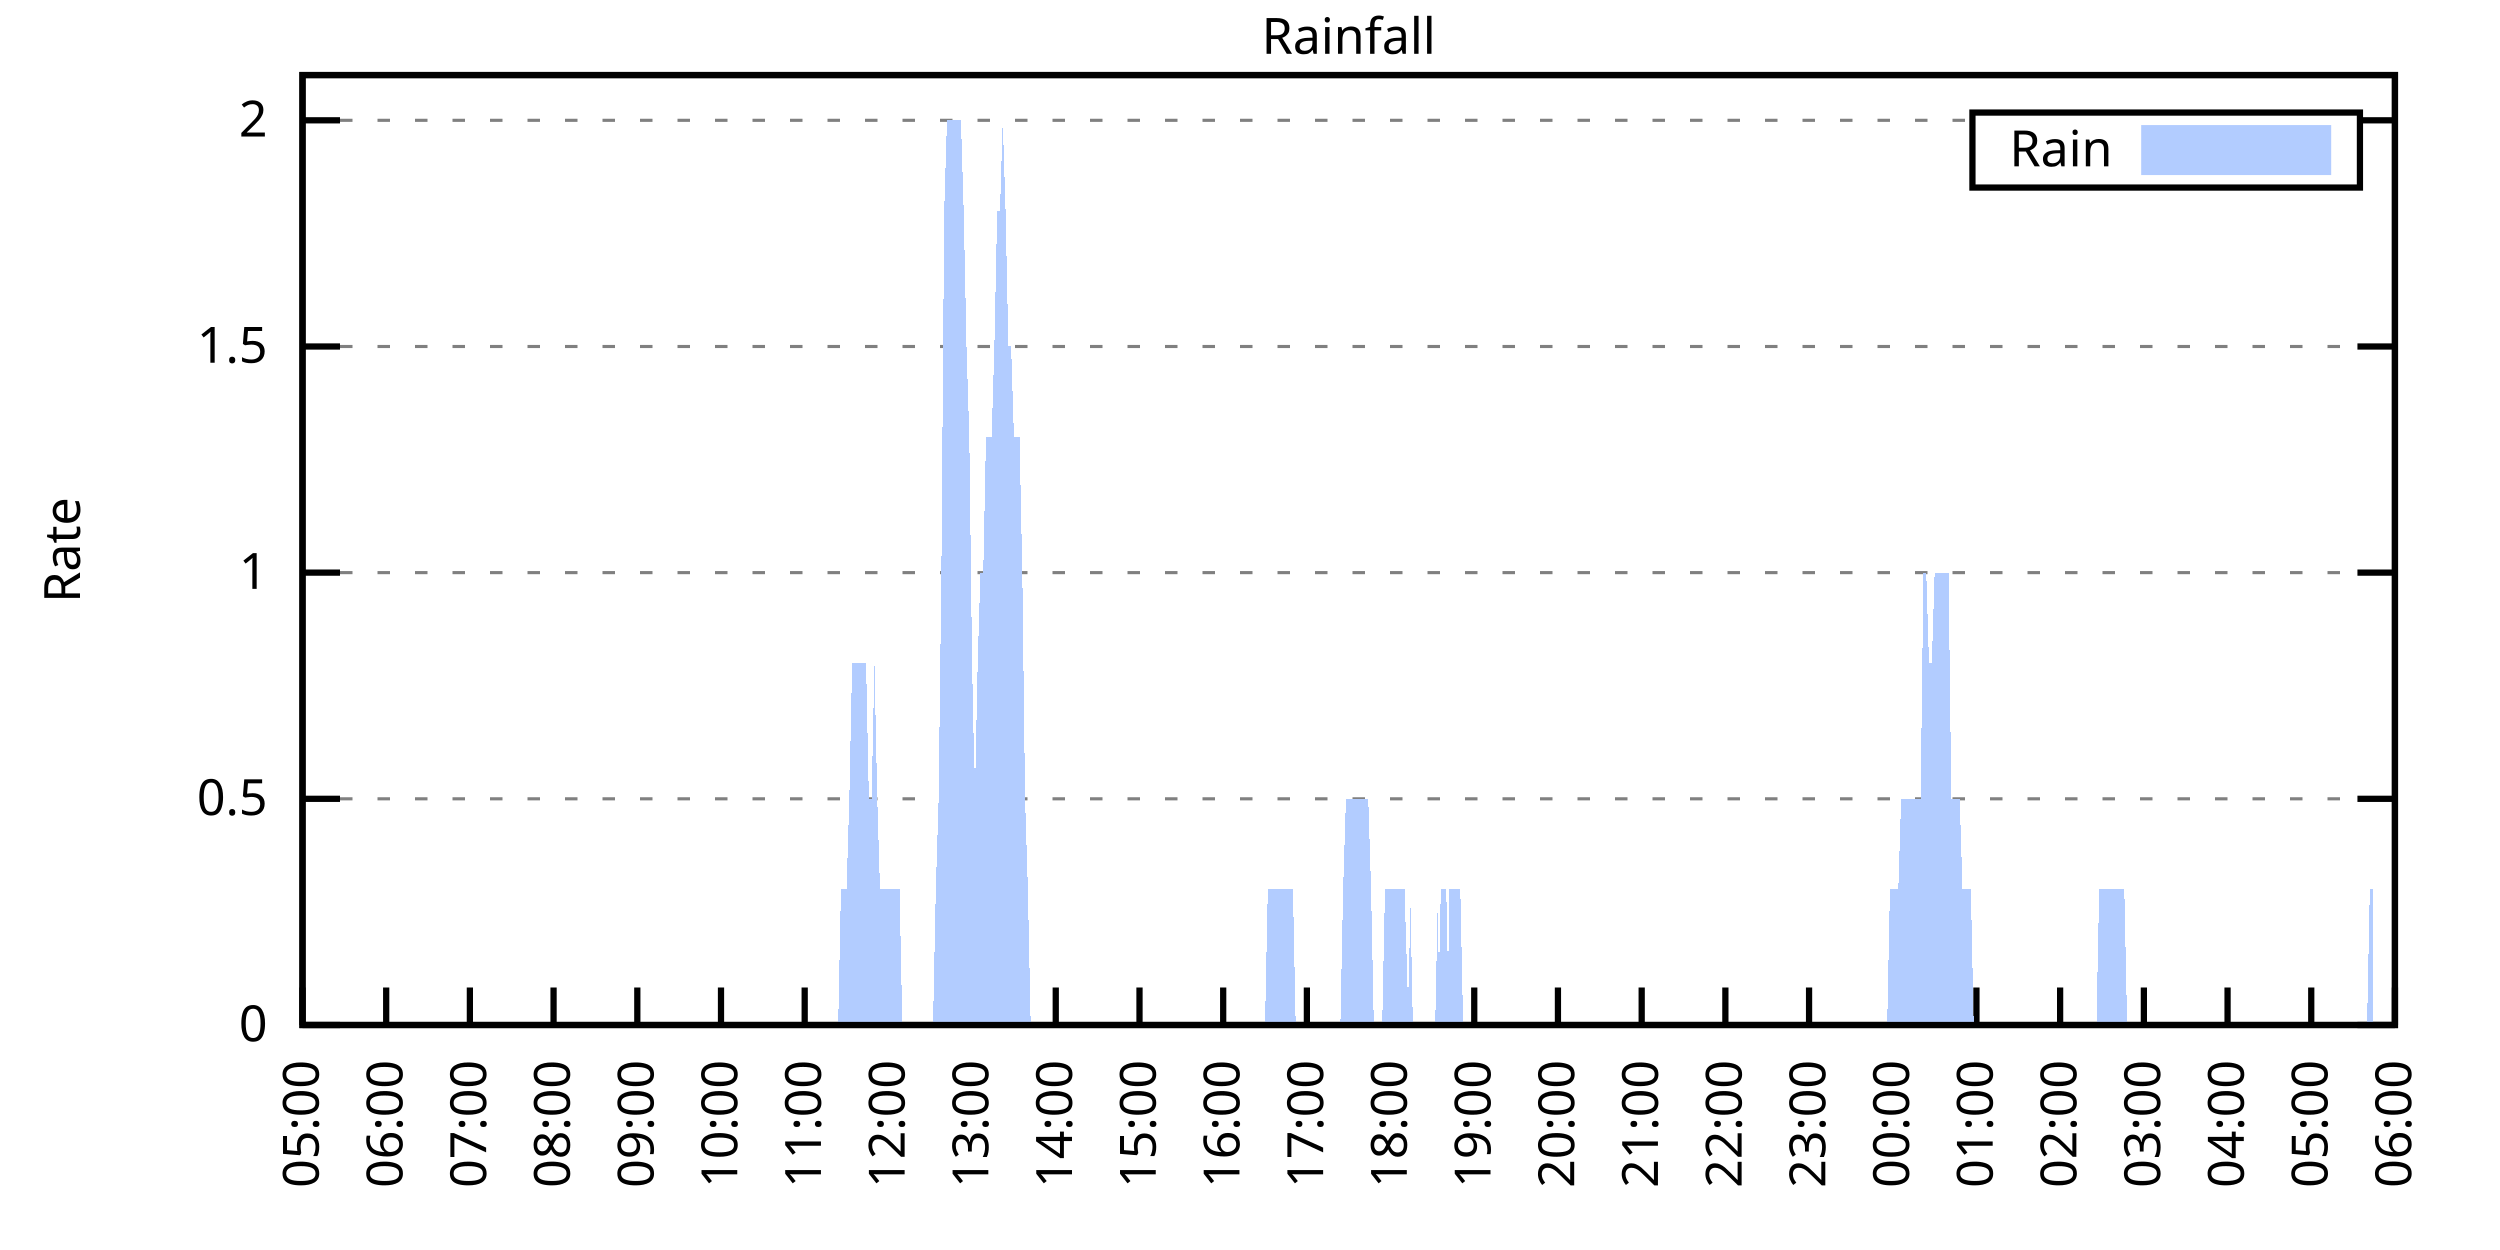
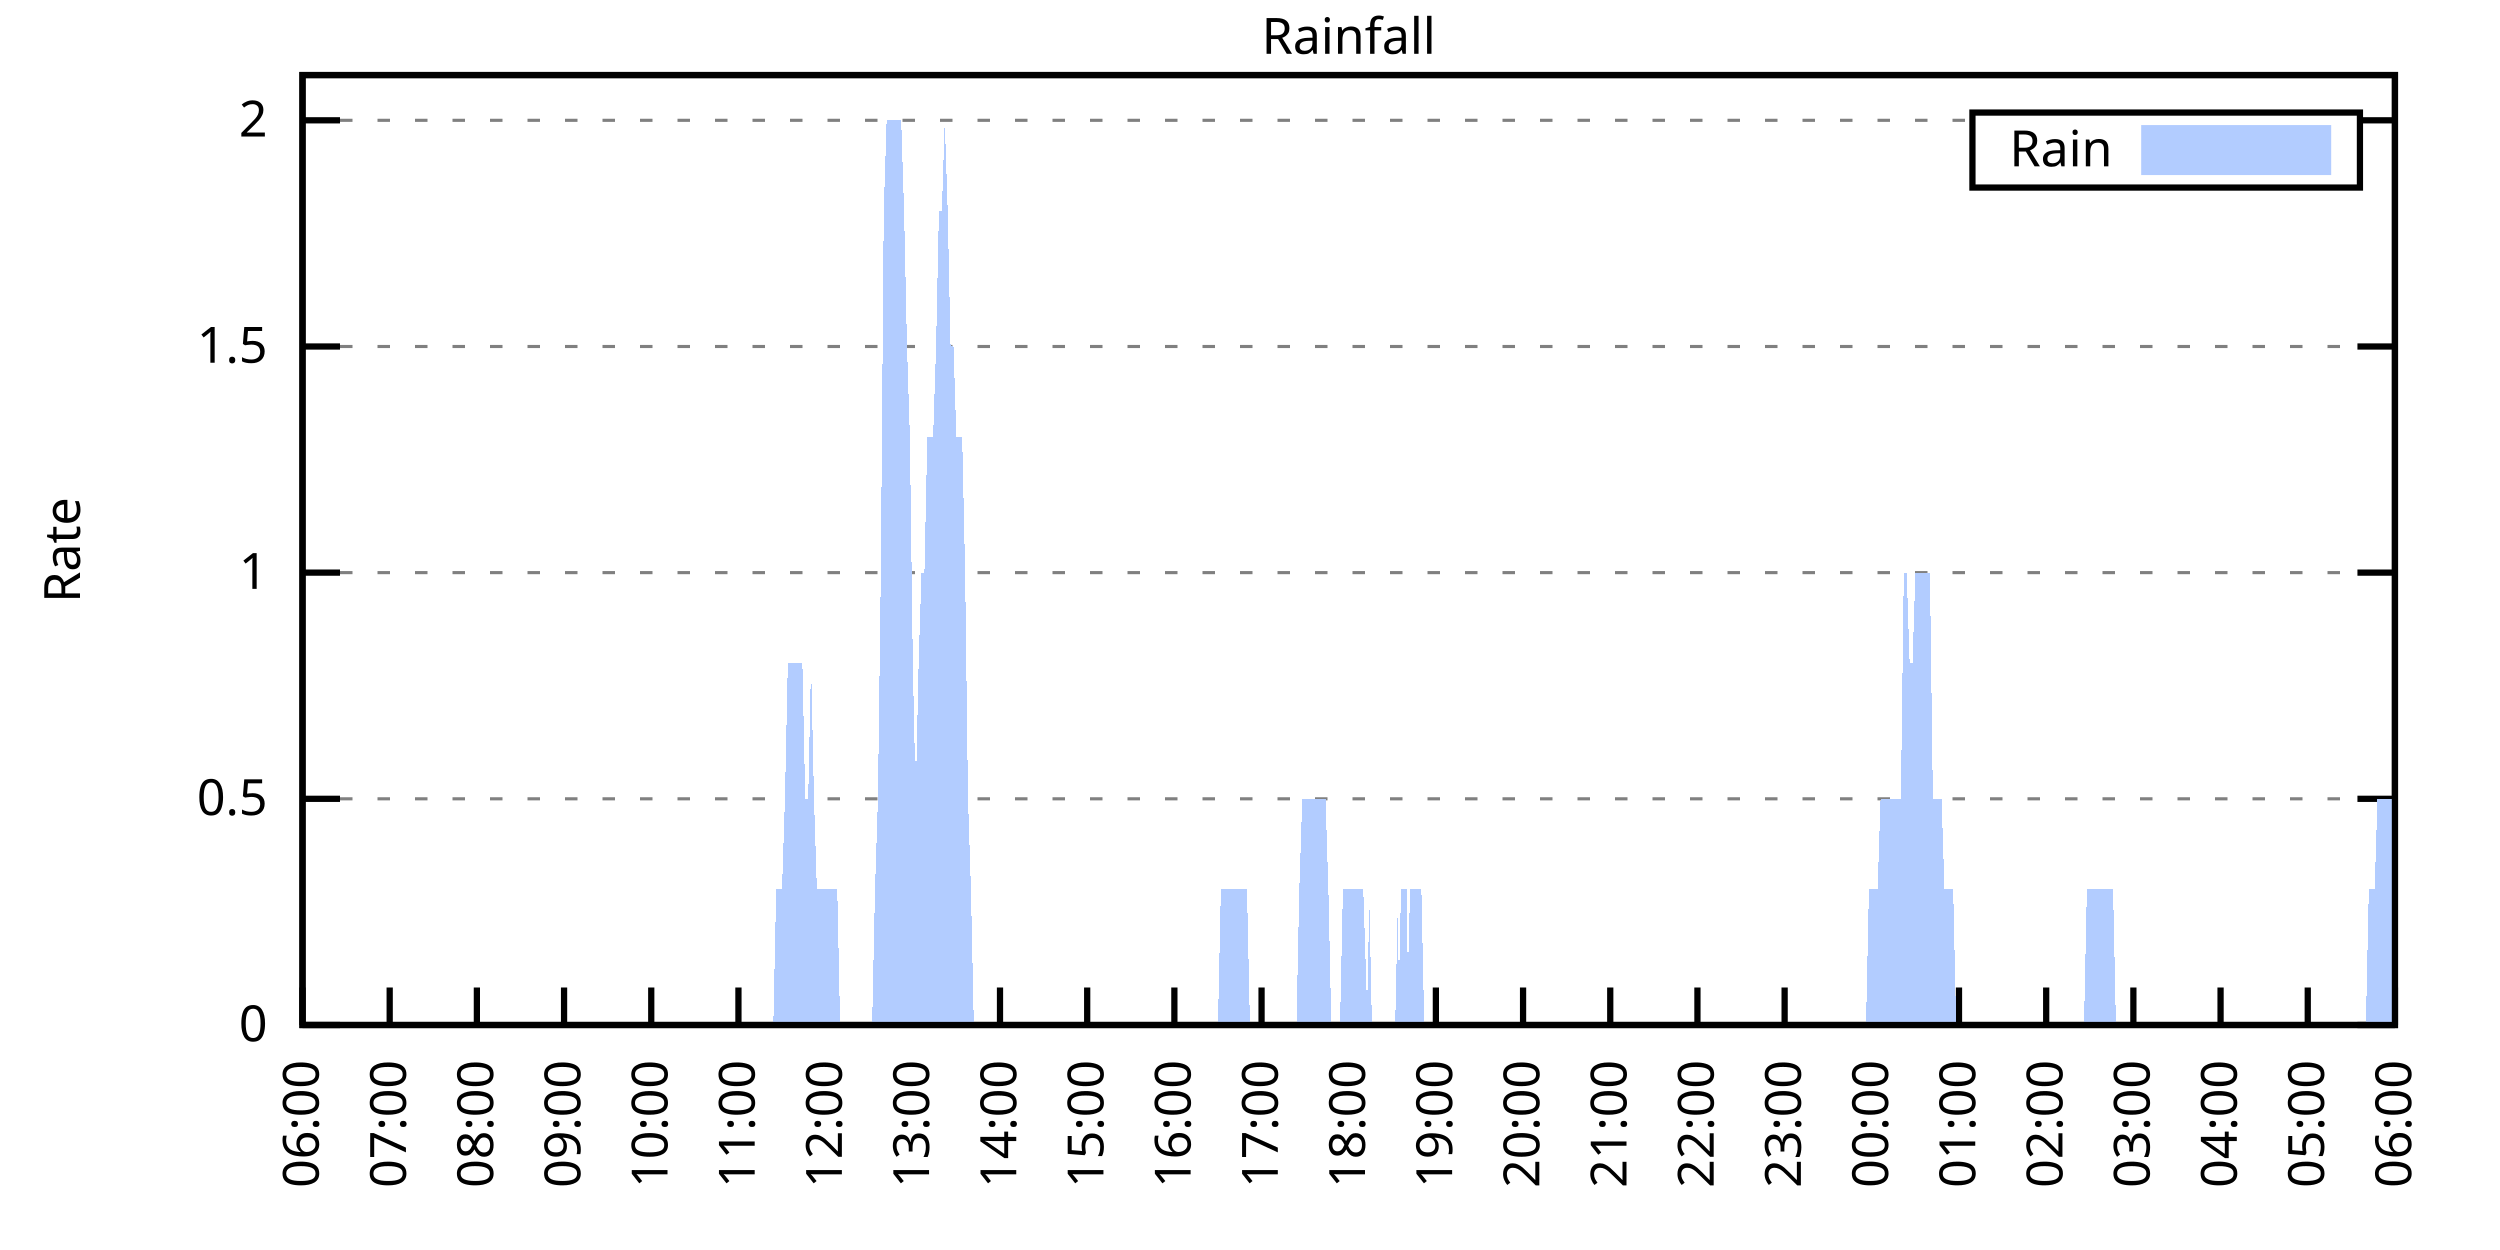
<svg xmlns="http://www.w3.org/2000/svg" xmlns:xlink="http://www.w3.org/1999/xlink" width="400" height="200" viewBox="0 0 400 200">
  <g id="gnuplot_canvas">
    <rect x="0" y="0" width="400" height="200" fill="none" />
    <defs>
      <circle id="gpDot" r="0.5" stroke-width="0.5" stroke="currentColor" />
      <path id="gpPt0" stroke-width="0.333" stroke="currentColor" d="M-1,0 h2 M0,-1 v2" />
      <path id="gpPt1" stroke-width="0.333" stroke="currentColor" d="M-1,-1 L1,1 M1,-1 L-1,1" />
      <path id="gpPt2" stroke-width="0.333" stroke="currentColor" d="M-1,0 L1,0 M0,-1 L0,1 M-1,-1 L1,1 M-1,1 L1,-1" />
      <rect id="gpPt3" stroke-width="0.333" stroke="currentColor" x="-1" y="-1" width="2" height="2" />
      <rect id="gpPt4" stroke-width="0.333" stroke="currentColor" fill="currentColor" x="-1" y="-1" width="2" height="2" />
      <circle id="gpPt5" stroke-width="0.333" stroke="currentColor" cx="0" cy="0" r="1" />
      <use xlink:href="#gpPt5" id="gpPt6" fill="currentColor" stroke="none" />
      <path id="gpPt7" stroke-width="0.333" stroke="currentColor" d="M0,-1.33 L-1.33,0.67 L1.33,0.67 z" />
      <use xlink:href="#gpPt7" id="gpPt8" fill="currentColor" stroke="none" />
      <use xlink:href="#gpPt7" id="gpPt9" stroke="currentColor" transform="rotate(180)" />
      <use xlink:href="#gpPt9" id="gpPt10" fill="currentColor" stroke="none" />
      <use xlink:href="#gpPt3" id="gpPt11" stroke="currentColor" transform="rotate(45)" />
      <use xlink:href="#gpPt11" id="gpPt12" fill="currentColor" stroke="none" />
      <path id="gpPt13" stroke-width="0.333" stroke="currentColor" d="M0,1.330 L1.265,0.411 L0.782,-1.067 L-0.782,-1.076 L-1.265,0.411 z" />
      <use xlink:href="#gpPt13" id="gpPt14" fill="currentColor" stroke="none" />
      <filter id="textbox" filterUnits="objectBoundingBox" x="0" y="0" height="1" width="1">
        <feFlood flood-color="white" flood-opacity="1" result="bgnd" />
        <feComposite in="SourceGraphic" in2="bgnd" operator="atop" />
      </filter>
      <filter id="greybox" filterUnits="objectBoundingBox" x="0" y="0" height="1" width="1">
        <feFlood flood-color="lightgrey" flood-opacity="1" result="grey" />
        <feComposite in="SourceGraphic" in2="grey" operator="atop" />
      </filter>
    </defs>
    <g fill="none" color="white" stroke="currentColor" stroke-width="1.00" stroke-linecap="butt" stroke-linejoin="miter">
</g>
    <g fill="none" color="black" stroke="currentColor" stroke-width="1.00" stroke-linecap="butt" stroke-linejoin="miter">
      <g stroke="none" shape-rendering="crispEdges">
        <polygon fill="rgb(255, 255, 255)" points="48.40,164.00 383.18,164.00 383.18,12.02 48.40,12.02 " />
      </g>
    </g>
    <g fill="none" color="black" stroke="currentColor" stroke-width="1.00" stroke-linecap="butt" stroke-linejoin="miter">
</g>
    <g fill="none" color="black" stroke="black" stroke-width="0.50" stroke-linecap="butt" stroke-linejoin="miter">
</g>
    <g fill="none" color="gray" stroke="currentColor" stroke-width="0.50" stroke-linecap="butt" stroke-linejoin="miter">
      <path stroke="gray" stroke-dasharray="2,4" class="gridline" d="M48.40,164.00 L383.19,164.00  " />
    </g>
    <g fill="none" color="gray" stroke="gray" stroke-width="1.00" stroke-linecap="butt" stroke-linejoin="miter">
</g>
    <g fill="none" color="black" stroke="currentColor" stroke-width="1.00" stroke-linecap="butt" stroke-linejoin="miter">
      <path stroke="black" d="M48.40,164.00 L54.40,164.00 M383.19,164.00 L377.19,164.00  " />
      <g transform="translate(42.80,166.60)" stroke="none" fill="black" font-family="Sans" font-size="8.00" text-anchor="end">
        <text>
          <tspan font-family="Sans"> 0</tspan>
        </text>
      </g>
    </g>
    <g fill="none" color="black" stroke="currentColor" stroke-width="1.00" stroke-linecap="butt" stroke-linejoin="miter">
</g>
    <g fill="none" color="black" stroke="black" stroke-width="0.50" stroke-linecap="butt" stroke-linejoin="miter">
</g>
    <g fill="none" color="gray" stroke="currentColor" stroke-width="0.50" stroke-linecap="butt" stroke-linejoin="miter">
      <path stroke="gray" stroke-dasharray="2,4" class="gridline" d="M48.40,127.81 L383.19,127.81  " />
    </g>
    <g fill="none" color="gray" stroke="gray" stroke-width="1.00" stroke-linecap="butt" stroke-linejoin="miter">
</g>
    <g fill="none" color="black" stroke="currentColor" stroke-width="1.00" stroke-linecap="butt" stroke-linejoin="miter">
      <path stroke="black" d="M48.40,127.81 L54.40,127.81 M383.19,127.81 L377.19,127.81  " />
      <g transform="translate(42.80,130.41)" stroke="none" fill="black" font-family="Sans" font-size="8.00" text-anchor="end">
        <text>
          <tspan font-family="Sans"> 0.5</tspan>
        </text>
      </g>
    </g>
    <g fill="none" color="black" stroke="currentColor" stroke-width="1.00" stroke-linecap="butt" stroke-linejoin="miter">
</g>
    <g fill="none" color="black" stroke="black" stroke-width="0.50" stroke-linecap="butt" stroke-linejoin="miter">
</g>
    <g fill="none" color="gray" stroke="currentColor" stroke-width="0.50" stroke-linecap="butt" stroke-linejoin="miter">
      <path stroke="gray" stroke-dasharray="2,4" class="gridline" d="M48.40,91.62 L383.19,91.62  " />
    </g>
    <g fill="none" color="gray" stroke="gray" stroke-width="1.00" stroke-linecap="butt" stroke-linejoin="miter">
</g>
    <g fill="none" color="black" stroke="currentColor" stroke-width="1.00" stroke-linecap="butt" stroke-linejoin="miter">
      <path stroke="black" d="M48.40,91.62 L54.40,91.62 M383.19,91.62 L377.19,91.62  " />
      <g transform="translate(42.80,94.22)" stroke="none" fill="black" font-family="Sans" font-size="8.00" text-anchor="end">
        <text>
          <tspan font-family="Sans"> 1</tspan>
        </text>
      </g>
    </g>
    <g fill="none" color="black" stroke="currentColor" stroke-width="1.00" stroke-linecap="butt" stroke-linejoin="miter">
</g>
    <g fill="none" color="black" stroke="black" stroke-width="0.50" stroke-linecap="butt" stroke-linejoin="miter">
</g>
    <g fill="none" color="gray" stroke="currentColor" stroke-width="0.50" stroke-linecap="butt" stroke-linejoin="miter">
      <path stroke="gray" stroke-dasharray="2,4" class="gridline" d="M48.40,55.44 L383.19,55.44  " />
    </g>
    <g fill="none" color="gray" stroke="gray" stroke-width="1.00" stroke-linecap="butt" stroke-linejoin="miter">
</g>
    <g fill="none" color="black" stroke="currentColor" stroke-width="1.00" stroke-linecap="butt" stroke-linejoin="miter">
      <path stroke="black" d="M48.40,55.44 L54.40,55.44 M383.19,55.44 L377.19,55.44  " />
      <g transform="translate(42.80,58.04)" stroke="none" fill="black" font-family="Sans" font-size="8.00" text-anchor="end">
        <text>
          <tspan font-family="Sans"> 1.5</tspan>
        </text>
      </g>
    </g>
    <g fill="none" color="black" stroke="currentColor" stroke-width="1.00" stroke-linecap="butt" stroke-linejoin="miter">
</g>
    <g fill="none" color="black" stroke="black" stroke-width="0.50" stroke-linecap="butt" stroke-linejoin="miter">
</g>
    <g fill="none" color="gray" stroke="currentColor" stroke-width="0.50" stroke-linecap="butt" stroke-linejoin="miter">
      <path stroke="gray" stroke-dasharray="2,4" class="gridline" d="M48.40,19.25 L315.59,19.25 M377.59,19.25 L383.19,19.25  " />
    </g>
    <g fill="none" color="gray" stroke="gray" stroke-width="1.00" stroke-linecap="butt" stroke-linejoin="miter">
</g>
    <g fill="none" color="black" stroke="currentColor" stroke-width="1.00" stroke-linecap="butt" stroke-linejoin="miter">
      <path stroke="black" d="M48.40,19.25 L54.40,19.25 M383.19,19.25 L377.19,19.25  " />
      <g transform="translate(42.80,21.85)" stroke="none" fill="black" font-family="Sans" font-size="8.00" text-anchor="end">
        <text>
          <tspan font-family="Sans"> 2</tspan>
        </text>
      </g>
    </g>
    <g fill="none" color="black" stroke="currentColor" stroke-width="1.00" stroke-linecap="butt" stroke-linejoin="miter">
      <path stroke="black" d="M48.40,164.00 L48.40,158.00  " />
      <g transform="translate(51.00,169.60) rotate(270.00)" stroke="none" fill="black" font-family="Sans" font-size="8.00" text-anchor="end">
        <text>
-           <tspan font-family="Sans">05:00</tspan>
-         </text>
-       </g>
-     </g>
-     <g fill="none" color="black" stroke="currentColor" stroke-width="1.00" stroke-linecap="butt" stroke-linejoin="miter">
-       <path stroke="black" d="M61.79,164.00 L61.79,158.00  " />
-       <g transform="translate(64.39,169.60) rotate(270.00)" stroke="none" fill="black" font-family="Sans" font-size="8.00" text-anchor="end">
-         <text>
          <tspan font-family="Sans">06:00</tspan>
        </text>
      </g>
    </g>
    <g fill="none" color="black" stroke="currentColor" stroke-width="1.00" stroke-linecap="butt" stroke-linejoin="miter">
-       <path stroke="black" d="M75.18,164.00 L75.18,158.00  " />
-       <g transform="translate(77.78,169.60) rotate(270.00)" stroke="none" fill="black" font-family="Sans" font-size="8.00" text-anchor="end">
+       <path stroke="black" d="M62.35,164.00 L62.35,158.00  " />
+       <g transform="translate(64.95,169.60) rotate(270.00)" stroke="none" fill="black" font-family="Sans" font-size="8.00" text-anchor="end">
        <text>
          <tspan font-family="Sans">07:00</tspan>
        </text>
      </g>
    </g>
    <g fill="none" color="black" stroke="currentColor" stroke-width="1.00" stroke-linecap="butt" stroke-linejoin="miter">
-       <path stroke="black" d="M88.57,164.00 L88.57,158.00  " />
-       <g transform="translate(91.17,169.60) rotate(270.00)" stroke="none" fill="black" font-family="Sans" font-size="8.00" text-anchor="end">
+       <path stroke="black" d="M76.30,164.00 L76.30,158.00  " />
+       <g transform="translate(78.90,169.60) rotate(270.00)" stroke="none" fill="black" font-family="Sans" font-size="8.00" text-anchor="end">
        <text>
          <tspan font-family="Sans">08:00</tspan>
        </text>
      </g>
    </g>
    <g fill="none" color="black" stroke="currentColor" stroke-width="1.00" stroke-linecap="butt" stroke-linejoin="miter">
-       <path stroke="black" d="M101.97,164.00 L101.97,158.00  " />
-       <g transform="translate(104.57,169.60) rotate(270.00)" stroke="none" fill="black" font-family="Sans" font-size="8.00" text-anchor="end">
+       <path stroke="black" d="M90.25,164.00 L90.25,158.00  " />
+       <g transform="translate(92.85,169.60) rotate(270.00)" stroke="none" fill="black" font-family="Sans" font-size="8.00" text-anchor="end">
        <text>
          <tspan font-family="Sans">09:00</tspan>
        </text>
      </g>
    </g>
    <g fill="none" color="black" stroke="currentColor" stroke-width="1.00" stroke-linecap="butt" stroke-linejoin="miter">
-       <path stroke="black" d="M115.36,164.00 L115.36,158.00  " />
-       <g transform="translate(117.96,169.60) rotate(270.00)" stroke="none" fill="black" font-family="Sans" font-size="8.00" text-anchor="end">
+       <path stroke="black" d="M104.20,164.00 L104.20,158.00  " />
+       <g transform="translate(106.80,169.60) rotate(270.00)" stroke="none" fill="black" font-family="Sans" font-size="8.00" text-anchor="end">
        <text>
          <tspan font-family="Sans">10:00</tspan>
        </text>
      </g>
    </g>
    <g fill="none" color="black" stroke="currentColor" stroke-width="1.00" stroke-linecap="butt" stroke-linejoin="miter">
-       <path stroke="black" d="M128.75,164.00 L128.75,158.00  " />
-       <g transform="translate(131.35,169.60) rotate(270.00)" stroke="none" fill="black" font-family="Sans" font-size="8.00" text-anchor="end">
+       <path stroke="black" d="M118.15,164.00 L118.15,158.00  " />
+       <g transform="translate(120.75,169.60) rotate(270.00)" stroke="none" fill="black" font-family="Sans" font-size="8.00" text-anchor="end">
        <text>
          <tspan font-family="Sans">11:00</tspan>
        </text>
      </g>
    </g>
    <g fill="none" color="black" stroke="currentColor" stroke-width="1.00" stroke-linecap="butt" stroke-linejoin="miter">
-       <path stroke="black" d="M142.14,164.00 L142.14,158.00  " />
-       <g transform="translate(144.74,169.60) rotate(270.00)" stroke="none" fill="black" font-family="Sans" font-size="8.00" text-anchor="end">
+       <path stroke="black" d="M132.10,164.00 L132.10,158.00  " />
+       <g transform="translate(134.70,169.60) rotate(270.00)" stroke="none" fill="black" font-family="Sans" font-size="8.00" text-anchor="end">
        <text>
          <tspan font-family="Sans">12:00</tspan>
        </text>
      </g>
    </g>
    <g fill="none" color="black" stroke="currentColor" stroke-width="1.00" stroke-linecap="butt" stroke-linejoin="miter">
-       <path stroke="black" d="M155.53,164.00 L155.53,158.00  " />
-       <g transform="translate(158.13,169.60) rotate(270.00)" stroke="none" fill="black" font-family="Sans" font-size="8.00" text-anchor="end">
+       <path stroke="black" d="M146.05,164.00 L146.05,158.00  " />
+       <g transform="translate(148.65,169.60) rotate(270.00)" stroke="none" fill="black" font-family="Sans" font-size="8.00" text-anchor="end">
        <text>
          <tspan font-family="Sans">13:00</tspan>
        </text>
      </g>
    </g>
    <g fill="none" color="black" stroke="currentColor" stroke-width="1.00" stroke-linecap="butt" stroke-linejoin="miter">
-       <path stroke="black" d="M168.92,164.00 L168.92,158.00  " />
-       <g transform="translate(171.52,169.60) rotate(270.00)" stroke="none" fill="black" font-family="Sans" font-size="8.00" text-anchor="end">
+       <path stroke="black" d="M160.00,164.00 L160.00,158.00  " />
+       <g transform="translate(162.60,169.60) rotate(270.00)" stroke="none" fill="black" font-family="Sans" font-size="8.00" text-anchor="end">
        <text>
          <tspan font-family="Sans">14:00</tspan>
        </text>
      </g>
    </g>
    <g fill="none" color="black" stroke="currentColor" stroke-width="1.00" stroke-linecap="butt" stroke-linejoin="miter">
-       <path stroke="black" d="M182.32,164.00 L182.32,158.00  " />
-       <g transform="translate(184.92,169.60) rotate(270.00)" stroke="none" fill="black" font-family="Sans" font-size="8.00" text-anchor="end">
+       <path stroke="black" d="M173.95,164.00 L173.95,158.00  " />
+       <g transform="translate(176.55,169.60) rotate(270.00)" stroke="none" fill="black" font-family="Sans" font-size="8.00" text-anchor="end">
        <text>
          <tspan font-family="Sans">15:00</tspan>
        </text>
      </g>
    </g>
    <g fill="none" color="black" stroke="currentColor" stroke-width="1.00" stroke-linecap="butt" stroke-linejoin="miter">
-       <path stroke="black" d="M195.71,164.00 L195.71,158.00  " />
-       <g transform="translate(198.31,169.60) rotate(270.00)" stroke="none" fill="black" font-family="Sans" font-size="8.00" text-anchor="end">
+       <path stroke="black" d="M187.90,164.00 L187.90,158.00  " />
+       <g transform="translate(190.50,169.60) rotate(270.00)" stroke="none" fill="black" font-family="Sans" font-size="8.00" text-anchor="end">
        <text>
          <tspan font-family="Sans">16:00</tspan>
        </text>
      </g>
    </g>
    <g fill="none" color="black" stroke="currentColor" stroke-width="1.00" stroke-linecap="butt" stroke-linejoin="miter">
-       <path stroke="black" d="M209.10,164.00 L209.10,158.00  " />
-       <g transform="translate(211.70,169.60) rotate(270.00)" stroke="none" fill="black" font-family="Sans" font-size="8.00" text-anchor="end">
+       <path stroke="black" d="M201.85,164.00 L201.85,158.00  " />
+       <g transform="translate(204.45,169.60) rotate(270.00)" stroke="none" fill="black" font-family="Sans" font-size="8.00" text-anchor="end">
        <text>
          <tspan font-family="Sans">17:00</tspan>
        </text>
      </g>
    </g>
    <g fill="none" color="black" stroke="currentColor" stroke-width="1.00" stroke-linecap="butt" stroke-linejoin="miter">
-       <path stroke="black" d="M222.49,164.00 L222.49,158.00  " />
-       <g transform="translate(225.09,169.60) rotate(270.00)" stroke="none" fill="black" font-family="Sans" font-size="8.00" text-anchor="end">
+       <path stroke="black" d="M215.80,164.00 L215.80,158.00  " />
+       <g transform="translate(218.40,169.60) rotate(270.00)" stroke="none" fill="black" font-family="Sans" font-size="8.00" text-anchor="end">
        <text>
          <tspan font-family="Sans">18:00</tspan>
        </text>
      </g>
    </g>
    <g fill="none" color="black" stroke="currentColor" stroke-width="1.00" stroke-linecap="butt" stroke-linejoin="miter">
-       <path stroke="black" d="M235.88,164.00 L235.88,158.00  " />
-       <g transform="translate(238.48,169.60) rotate(270.00)" stroke="none" fill="black" font-family="Sans" font-size="8.00" text-anchor="end">
+       <path stroke="black" d="M229.74,164.00 L229.74,158.00  " />
+       <g transform="translate(232.34,169.60) rotate(270.00)" stroke="none" fill="black" font-family="Sans" font-size="8.00" text-anchor="end">
        <text>
          <tspan font-family="Sans">19:00</tspan>
        </text>
      </g>
    </g>
    <g fill="none" color="black" stroke="currentColor" stroke-width="1.00" stroke-linecap="butt" stroke-linejoin="miter">
-       <path stroke="black" d="M249.27,164.00 L249.27,158.00  " />
-       <g transform="translate(251.87,169.60) rotate(270.00)" stroke="none" fill="black" font-family="Sans" font-size="8.00" text-anchor="end">
+       <path stroke="black" d="M243.69,164.00 L243.69,158.00  " />
+       <g transform="translate(246.29,169.60) rotate(270.00)" stroke="none" fill="black" font-family="Sans" font-size="8.00" text-anchor="end">
        <text>
          <tspan font-family="Sans">20:00</tspan>
        </text>
      </g>
    </g>
    <g fill="none" color="black" stroke="currentColor" stroke-width="1.00" stroke-linecap="butt" stroke-linejoin="miter">
-       <path stroke="black" d="M262.67,164.00 L262.67,158.00  " />
-       <g transform="translate(265.27,169.60) rotate(270.00)" stroke="none" fill="black" font-family="Sans" font-size="8.00" text-anchor="end">
+       <path stroke="black" d="M257.64,164.00 L257.64,158.00  " />
+       <g transform="translate(260.24,169.60) rotate(270.00)" stroke="none" fill="black" font-family="Sans" font-size="8.00" text-anchor="end">
        <text>
          <tspan font-family="Sans">21:00</tspan>
        </text>
      </g>
    </g>
    <g fill="none" color="black" stroke="currentColor" stroke-width="1.00" stroke-linecap="butt" stroke-linejoin="miter">
-       <path stroke="black" d="M276.06,164.00 L276.06,158.00  " />
-       <g transform="translate(278.66,169.60) rotate(270.00)" stroke="none" fill="black" font-family="Sans" font-size="8.00" text-anchor="end">
+       <path stroke="black" d="M271.59,164.00 L271.59,158.00  " />
+       <g transform="translate(274.19,169.60) rotate(270.00)" stroke="none" fill="black" font-family="Sans" font-size="8.00" text-anchor="end">
        <text>
          <tspan font-family="Sans">22:00</tspan>
        </text>
      </g>
    </g>
    <g fill="none" color="black" stroke="currentColor" stroke-width="1.00" stroke-linecap="butt" stroke-linejoin="miter">
-       <path stroke="black" d="M289.45,164.00 L289.45,158.00  " />
-       <g transform="translate(292.05,169.60) rotate(270.00)" stroke="none" fill="black" font-family="Sans" font-size="8.00" text-anchor="end">
+       <path stroke="black" d="M285.54,164.00 L285.54,158.00  " />
+       <g transform="translate(288.14,169.60) rotate(270.00)" stroke="none" fill="black" font-family="Sans" font-size="8.00" text-anchor="end">
        <text>
          <tspan font-family="Sans">23:00</tspan>
        </text>
      </g>
    </g>
    <g fill="none" color="black" stroke="currentColor" stroke-width="1.00" stroke-linecap="butt" stroke-linejoin="miter">
-       <path stroke="black" d="M302.84,164.00 L302.84,158.00  " />
-       <g transform="translate(305.44,169.60) rotate(270.00)" stroke="none" fill="black" font-family="Sans" font-size="8.00" text-anchor="end">
+       <path stroke="black" d="M299.49,164.00 L299.49,158.00  " />
+       <g transform="translate(302.09,169.60) rotate(270.00)" stroke="none" fill="black" font-family="Sans" font-size="8.00" text-anchor="end">
        <text>
          <tspan font-family="Sans">00:00</tspan>
        </text>
      </g>
    </g>
    <g fill="none" color="black" stroke="currentColor" stroke-width="1.00" stroke-linecap="butt" stroke-linejoin="miter">
-       <path stroke="black" d="M316.23,164.00 L316.23,158.00  " />
-       <g transform="translate(318.83,169.60) rotate(270.00)" stroke="none" fill="black" font-family="Sans" font-size="8.00" text-anchor="end">
+       <path stroke="black" d="M313.44,164.00 L313.44,158.00  " />
+       <g transform="translate(316.04,169.60) rotate(270.00)" stroke="none" fill="black" font-family="Sans" font-size="8.00" text-anchor="end">
        <text>
          <tspan font-family="Sans">01:00</tspan>
        </text>
      </g>
    </g>
    <g fill="none" color="black" stroke="currentColor" stroke-width="1.00" stroke-linecap="butt" stroke-linejoin="miter">
-       <path stroke="black" d="M329.62,164.00 L329.62,158.00  " />
-       <g transform="translate(332.22,169.60) rotate(270.00)" stroke="none" fill="black" font-family="Sans" font-size="8.00" text-anchor="end">
+       <path stroke="black" d="M327.39,164.00 L327.39,158.00  " />
+       <g transform="translate(329.99,169.60) rotate(270.00)" stroke="none" fill="black" font-family="Sans" font-size="8.00" text-anchor="end">
        <text>
          <tspan font-family="Sans">02:00</tspan>
        </text>
      </g>
    </g>
    <g fill="none" color="black" stroke="currentColor" stroke-width="1.00" stroke-linecap="butt" stroke-linejoin="miter">
-       <path stroke="black" d="M343.02,164.00 L343.02,158.00  " />
-       <g transform="translate(345.62,169.60) rotate(270.00)" stroke="none" fill="black" font-family="Sans" font-size="8.00" text-anchor="end">
+       <path stroke="black" d="M341.34,164.00 L341.34,158.00  " />
+       <g transform="translate(343.94,169.60) rotate(270.00)" stroke="none" fill="black" font-family="Sans" font-size="8.00" text-anchor="end">
        <text>
          <tspan font-family="Sans">03:00</tspan>
        </text>
      </g>
    </g>
    <g fill="none" color="black" stroke="currentColor" stroke-width="1.00" stroke-linecap="butt" stroke-linejoin="miter">
-       <path stroke="black" d="M356.41,164.00 L356.41,158.00  " />
-       <g transform="translate(359.01,169.60) rotate(270.00)" stroke="none" fill="black" font-family="Sans" font-size="8.00" text-anchor="end">
+       <path stroke="black" d="M355.29,164.00 L355.29,158.00  " />
+       <g transform="translate(357.89,169.60) rotate(270.00)" stroke="none" fill="black" font-family="Sans" font-size="8.00" text-anchor="end">
        <text>
          <tspan font-family="Sans">04:00</tspan>
        </text>
      </g>
    </g>
    <g fill="none" color="black" stroke="currentColor" stroke-width="1.00" stroke-linecap="butt" stroke-linejoin="miter">
-       <path stroke="black" d="M369.80,164.00 L369.80,158.00  " />
-       <g transform="translate(372.40,169.60) rotate(270.00)" stroke="none" fill="black" font-family="Sans" font-size="8.00" text-anchor="end">
+       <path stroke="black" d="M369.24,164.00 L369.24,158.00  " />
+       <g transform="translate(371.84,169.60) rotate(270.00)" stroke="none" fill="black" font-family="Sans" font-size="8.00" text-anchor="end">
        <text>
          <tspan font-family="Sans">05:00</tspan>
        </text>
      </g>
    </g>
    <g fill="none" color="black" stroke="currentColor" stroke-width="1.00" stroke-linecap="butt" stroke-linejoin="miter">
      <path stroke="black" d="M383.19,164.00 L383.19,158.00  " />
      <g transform="translate(385.79,169.60) rotate(270.00)" stroke="none" fill="black" font-family="Sans" font-size="8.00" text-anchor="end">
        <text>
          <tspan font-family="Sans">06:00</tspan>
        </text>
      </g>
    </g>
    <g fill="none" color="black" stroke="currentColor" stroke-width="1.00" stroke-linecap="butt" stroke-linejoin="miter">
</g>
    <g fill="none" color="black" stroke="currentColor" stroke-width="1.00" stroke-linecap="butt" stroke-linejoin="miter">
      <path stroke="black" d="M48.40,12.01 L48.40,164.00 L383.19,164.00 L383.19,12.01 L48.40,12.01 Z  " />
    </g>
    <g fill="none" color="black" stroke="currentColor" stroke-width="1.00" stroke-linecap="butt" stroke-linejoin="miter">
</g>
    <g fill="none" color="black" stroke="currentColor" stroke-width="1.00" stroke-linecap="butt" stroke-linejoin="miter">
      <path stroke="black" d="M315.59,30.01 L315.59,18.01 L377.59,18.01 L377.59,30.01 L315.59,30.01 Z  " />
    </g>
    <g id="Rainfall_plot_1">
      <g fill="none" color="white" stroke="black" stroke-width="2.00" stroke-linecap="butt" stroke-linejoin="miter">
</g>
      <g fill="none" color="black" stroke="currentColor" stroke-width="2.00" stroke-linecap="butt" stroke-linejoin="miter">
        <g transform="translate(337.99,26.61)" stroke="none" fill="black" font-family="Sans" font-size="8.00" text-anchor="end">
          <text>
            <tspan font-family="Sans">Rain</tspan>
          </text>
        </g>
      </g>
      <g fill="none" color="black" stroke="currentColor" stroke-width="2.00" stroke-linecap="butt" stroke-linejoin="miter">
        <g stroke="none" shape-rendering="crispEdges">
          <polygon fill="rgb(178, 204, 255)" points="343.59,27.01 371.99,27.01 371.99,21.01 343.59,21.01 " />
        </g>
        <path stroke="rgb(178, 204, 255)" d="M343.59,27.01 L371.99,27.01 L371.99,21.01 L343.59,21.01 L343.59,27.01 Z  " />
      </g>
      <g fill="none" color="black" stroke="currentColor" stroke-width="2.00" stroke-linecap="butt" stroke-linejoin="miter">
        <g stroke="none" shape-rendering="crispEdges">
-           <polygon fill="rgb(178, 204, 255)" points="58.67,164.00 59.11,164.00 59.56,164.00 60.01,164.00 60.45,164.00 60.90,164.00 61.35,164.00 61.79,164.00 62.24,164.00 62.68,164.00 63.13,164.00 63.58,164.00 64.02,164.00 64.47,164.00 64.92,164.00 65.36,164.00 65.81,164.00 66.26,164.00 66.70,164.00 67.15,164.00 67.59,164.00 68.04,164.00 68.49,164.00 68.93,164.00 69.38,164.00 69.83,164.00 70.27,164.00 70.72,164.00 71.17,164.00 71.61,164.00 72.06,164.00 72.50,164.00 72.95,164.00 73.40,164.00 73.84,164.00 74.29,164.00 74.74,164.00 75.18,164.00 75.63,164.00 76.08,164.00 76.52,164.00 76.97,164.00 77.42,164.00 77.86,164.00 78.31,164.00 78.75,164.00 79.20,164.00 79.65,164.00 80.09,164.00 80.54,164.00 80.99,164.00 81.43,164.00 81.88,164.00 82.33,164.00 82.77,164.00 83.22,164.00 83.66,164.00 84.11,164.00 84.56,164.00 85.00,164.00 85.45,164.00 85.90,164.00 86.34,164.00 86.79,164.00 87.24,164.00 87.68,164.00 88.13,164.00 88.57,164.00 89.02,164.00 89.47,164.00 89.91,164.00 90.36,164.00 90.81,164.00 91.25,164.00 91.70,164.00 92.15,164.00 92.59,164.00 93.04,164.00 93.49,164.00 93.93,164.00 94.38,164.00 94.82,164.00 95.27,164.00 95.72,164.00 96.16,164.00 96.61,164.00 97.06,164.00 97.50,164.00 97.95,164.00 98.40,164.00 98.84,164.00 99.29,164.00 99.73,164.00 100.18,164.00 100.63,164.00 101.07,164.00 101.52,164.00 101.97,164.00 102.41,164.00 102.86,164.00 103.31,164.00 103.75,164.00 104.20,164.00 104.64,164.00 105.09,164.00 105.54,164.00 105.98,164.00 106.43,164.00 106.88,164.00 107.32,164.00 107.77,164.00 108.22,164.00 108.66,164.00 109.11,164.00 109.55,164.00 110.00,164.00 110.45,164.00 110.89,164.00 111.34,164.00 111.79,164.00 112.23,164.00 112.68,164.00 113.13,164.00 113.57,164.00 114.02,164.00 114.47,164.00 114.91,164.00 115.36,164.00 115.80,164.00 116.25,164.00 116.70,164.00 117.14,164.00 117.59,164.00 118.04,164.00 118.48,164.00 118.93,164.00 119.38,164.00 119.82,164.00 120.27,164.00 120.71,164.00 121.16,164.00 121.61,164.00 122.05,164.00 122.50,164.00 122.95,164.00 123.39,164.00 123.84,164.00 124.29,164.00 124.73,164.00 125.18,164.00 125.62,164.00 126.07,164.00 126.52,164.00 126.96,164.00 127.41,164.00 127.86,164.00 128.30,164.00 128.75,164.00 129.20,164.00 129.64,164.00 130.09,164.00 130.54,164.00 130.98,164.00 131.43,164.00 131.87,164.00 132.32,164.00 132.77,164.00 133.21,164.00 133.66,164.00 134.11,164.00 134.55,142.29 135.00,142.29 135.45,142.29 135.89,127.81 136.34,106.10 136.78,106.10 137.23,106.10 137.68,106.10 138.12,106.10 138.57,106.10 139.02,127.81 139.46,127.81 139.91,106.10 140.36,127.81 140.80,142.29 141.25,142.29 141.69,142.29 142.14,142.29 142.59,142.29 143.03,142.29 143.48,142.29 143.93,142.29 144.37,164.00 144.82,164.00 145.27,164.00 145.71,164.00 146.16,164.00 146.61,164.00 147.05,164.00 147.50,164.00 147.94,164.00 148.39,164.00 148.84,164.00 149.28,164.00 149.73,142.29 150.18,127.81 150.62,91.62 151.07,33.72 151.52,19.25 151.96,19.25 152.41,19.25 152.85,19.25 153.30,19.25 153.75,19.25 154.19,33.72 154.64,55.44 155.09,69.91 155.53,106.10 155.98,127.81 156.43,106.10 156.87,91.62 157.32,91.62 157.76,69.91 158.21,69.91 158.66,69.91 159.10,55.44 159.55,33.72 160.00,33.72 160.44,19.25 160.89,33.72 161.34,55.44 161.78,55.44 162.23,69.91 162.67,69.91 163.12,69.91 163.57,91.62 164.01,127.81 164.46,142.29 164.91,164.00 165.35,164.00 165.80,164.00 166.25,164.00 166.69,164.00 167.14,164.00 167.59,164.00 168.03,164.00 168.48,164.00 168.92,164.00 169.37,164.00 169.82,164.00 170.26,164.00 170.71,164.00 171.16,164.00 171.60,164.00 172.05,164.00 172.50,164.00 172.94,164.00 173.39,164.00 173.83,164.00 174.28,164.00 174.73,164.00 175.17,164.00 175.62,164.00 176.07,164.00 176.51,164.00 176.96,164.00 177.41,164.00 177.85,164.00 178.30,164.00 178.74,164.00 179.19,164.00 179.64,164.00 180.08,164.00 180.53,164.00 180.98,164.00 181.42,164.00 181.87,164.00 182.32,164.00 182.76,164.00 183.21,164.00 183.66,164.00 184.10,164.00 184.55,164.00 184.99,164.00 185.44,164.00 185.89,164.00 186.33,164.00 186.78,164.00 187.23,164.00 187.67,164.00 188.12,164.00 188.57,164.00 189.01,164.00 189.46,164.00 189.90,164.00 190.35,164.00 190.80,164.00 191.24,164.00 191.69,164.00 192.14,164.00 192.58,164.00 193.03,164.00 193.48,164.00 193.92,164.00 194.37,164.00 194.81,164.00 195.26,164.00 195.71,164.00 196.15,164.00 196.60,164.00 197.05,164.00 197.49,164.00 197.94,164.00 198.39,164.00 198.83,164.00 199.28,164.00 199.73,164.00 200.17,164.00 200.62,164.00 201.06,164.00 201.51,164.00 201.96,164.00 202.40,164.00 202.85,142.29 203.30,142.29 203.74,142.29 204.19,142.29 204.64,142.29 205.08,142.29 205.53,142.29 205.97,142.29 206.42,142.29 206.87,142.29 207.31,164.00 207.76,164.00 208.21,164.00 208.65,164.00 209.10,164.00 209.55,164.00 209.99,164.00 210.44,164.00 210.88,164.00 211.33,164.00 211.78,164.00 212.22,164.00 212.67,164.00 213.12,164.00 213.56,164.00 214.01,164.00 214.46,164.00 214.90,142.29 215.35,127.81 215.80,127.81 216.24,127.81 216.69,127.81 217.13,127.81 217.58,127.81 218.03,127.81 218.47,127.81 218.92,127.81 219.37,142.29 219.81,164.00 220.26,164.00 220.71,164.00 221.15,164.00 221.60,142.29 222.04,142.29 222.49,142.29 222.94,142.29 223.38,142.29 223.83,142.29 224.28,142.29 224.72,142.29 225.39,164.00 225.62,142.29 226.06,164.00 226.51,164.00 226.95,164.00 227.40,164.00 227.85,164.00 228.29,164.00 228.74,164.00 229.19,164.00 229.63,164.00 230.08,142.29 230.08,164.00 230.53,142.29 230.97,142.29 231.42,142.29 231.64,164.00 231.86,142.29 232.31,142.29 232.76,142.29 233.20,142.29 233.65,142.29 234.10,164.00 234.54,164.00 234.99,164.00 235.44,164.00 235.88,164.00 236.33,164.00 236.78,164.00 237.22,164.00 237.67,164.00 238.11,164.00 238.56,164.00 239.01,164.00 239.45,164.00 239.90,164.00 240.35,164.00 240.79,164.00 241.24,164.00 241.69,164.00 242.13,164.00 242.58,164.00 243.02,164.00 243.47,164.00 243.92,164.00 244.36,164.00 244.81,164.00 245.26,164.00 245.70,164.00 246.15,164.00 246.60,164.00 247.04,164.00 247.49,164.00 247.93,164.00 248.38,164.00 248.83,164.00 249.27,164.00 249.72,164.00 250.17,164.00 250.61,164.00 251.06,164.00 251.51,164.00 251.95,164.00 252.40,164.00 252.85,164.00 253.29,164.00 253.74,164.00 254.18,164.00 254.63,164.00 255.08,164.00 255.52,164.00 255.97,164.00 256.42,164.00 256.86,164.00 257.31,164.00 257.76,164.00 258.20,164.00 258.65,164.00 259.09,164.00 259.54,164.00 259.99,164.00 260.43,164.00 260.88,164.00 261.33,164.00 261.77,164.00 262.22,164.00 262.67,164.00 263.11,164.00 263.56,164.00 264.00,164.00 264.45,164.00 264.90,164.00 265.34,164.00 265.79,164.00 266.24,164.00 266.68,164.00 267.13,164.00 267.58,164.00 268.02,164.00 268.47,164.00 268.92,164.00 269.36,164.00 269.81,164.00 270.25,164.00 270.70,164.00 271.15,164.00 271.59,164.00 272.04,164.00 272.49,164.00 272.93,164.00 273.38,164.00 273.83,164.00 274.27,164.00 274.72,164.00 275.16,164.00 275.61,164.00 276.06,164.00 276.50,164.00 276.95,164.00 277.40,164.00 277.84,164.00 278.29,164.00 278.74,164.00 279.18,164.00 279.63,164.00 280.07,164.00 280.52,164.00 280.97,164.00 281.41,164.00 281.86,164.00 282.31,164.00 282.75,164.00 283.20,164.00 283.65,164.00 284.09,164.00 284.54,164.00 284.98,164.00 285.43,164.00 285.88,164.00 286.32,164.00 286.77,164.00 287.22,164.00 287.66,164.00 288.11,164.00 288.56,164.00 289.00,164.00 289.45,164.00 289.90,164.00 290.34,164.00 290.79,164.00 291.23,164.00 291.68,164.00 292.13,164.00 292.57,164.00 293.02,164.00 293.47,164.00 293.91,164.00 294.36,164.00 294.81,164.00 295.25,164.00 295.70,164.00 296.14,164.00 296.59,164.00 297.04,164.00 297.48,164.00 297.93,164.00 298.38,164.00 298.82,164.00 299.27,164.00 299.72,164.00 300.16,164.00 300.61,164.00 301.05,164.00 301.50,164.00 301.95,164.00 302.39,142.29 302.84,142.29 303.29,142.29 303.73,142.29 304.18,127.81 304.63,127.81 305.07,127.81 305.52,127.81 305.97,127.81 306.41,127.81 306.86,127.81 307.30,127.81 307.75,91.62 308.20,91.62 308.64,106.10 309.09,106.10 309.54,91.62 309.98,91.62 310.43,91.62 310.88,91.62 311.32,91.62 311.77,91.62 312.21,127.81 312.66,127.81 313.11,127.81 313.55,127.81 314.00,142.29 314.45,142.29 314.89,142.29 315.34,142.29 315.79,164.00 316.23,164.00 316.68,164.00 317.12,164.00 317.57,164.00 318.02,164.00 318.46,164.00 318.91,164.00 319.36,164.00 319.80,164.00 320.25,164.00 320.70,164.00 321.14,164.00 321.59,164.00 322.04,164.00 322.48,164.00 322.93,164.00 323.37,164.00 323.82,164.00 324.27,164.00 324.71,164.00 325.16,164.00 325.61,164.00 326.05,164.00 326.50,164.00 326.95,164.00 327.39,164.00 327.84,164.00 328.28,164.00 328.73,164.00 329.18,164.00 329.62,164.00 330.07,164.00 330.52,164.00 330.96,164.00 331.41,164.00 331.86,164.00 332.30,164.00 332.75,164.00 333.19,164.00 333.64,164.00 334.09,164.00 334.53,164.00 334.98,164.00 335.43,164.00 335.87,142.29 336.32,142.29 336.77,142.29 337.21,142.29 337.66,142.29 338.10,142.29 338.55,142.29 339.00,142.29 339.44,142.29 339.89,142.29 340.34,164.00 340.78,164.00 341.23,164.00 341.68,164.00 342.12,164.00 342.57,164.00 343.02,164.00 343.46,164.00 343.91,164.00 344.35,164.00 344.80,164.00 345.25,164.00 345.69,164.00 346.14,164.00 346.59,164.00 347.03,164.00 347.48,164.00 347.93,164.00 348.37,164.00 348.82,164.00 349.26,164.00 349.71,164.00 350.16,164.00 350.60,164.00 351.05,164.00 351.50,164.00 351.94,164.00 352.39,164.00 352.84,164.00 353.28,164.00 353.73,164.00 354.17,164.00 354.62,164.00 355.07,164.00 355.51,164.00 355.96,164.00 356.41,164.00 356.85,164.00 357.30,164.00 357.75,164.00 358.19,164.00 358.64,164.00 359.09,164.00 359.53,164.00 359.98,164.00 360.42,164.00 360.87,164.00 361.32,164.00 361.76,164.00 362.21,164.00 362.66,164.00 363.10,164.00 363.55,164.00 364.00,164.00 364.44,164.00 364.89,164.00 365.33,164.00 365.78,164.00 366.23,164.00 366.67,164.00 367.12,164.00 367.57,164.00 368.01,164.00 368.46,164.00 368.91,164.00 369.35,164.00 369.80,164.00 370.24,164.00 370.69,164.00 371.14,164.00 371.58,164.00 372.03,164.00 372.48,164.00 372.92,164.00 373.37,164.00 373.82,164.00 374.26,164.00 374.71,164.00 375.16,164.00 375.60,164.00 376.05,164.00 376.49,164.00 376.94,164.00 377.39,164.00 377.83,164.00 378.28,164.00 378.73,164.00 379.17,142.29 379.62,142.29 379.62,164.00 58.67,164.00 " />
+           <polygon fill="rgb(178, 204, 255)" points="48.86,164.00 49.33,164.00 49.79,164.00 50.26,164.00 50.72,164.00 51.19,164.00 51.65,164.00 52.12,164.00 52.58,164.00 53.05,164.00 53.51,164.00 53.98,164.00 54.44,164.00 54.91,164.00 55.37,164.00 55.84,164.00 56.30,164.00 56.77,164.00 57.23,164.00 57.70,164.00 58.16,164.00 58.63,164.00 59.09,164.00 59.56,164.00 60.02,164.00 60.49,164.00 60.95,164.00 61.42,164.00 61.88,164.00 62.35,164.00 62.81,164.00 63.28,164.00 63.74,164.00 64.21,164.00 64.67,164.00 65.14,164.00 65.60,164.00 66.07,164.00 66.53,164.00 67.00,164.00 67.46,164.00 67.93,164.00 68.39,164.00 68.86,164.00 69.32,164.00 69.79,164.00 70.25,164.00 70.72,164.00 71.18,164.00 71.65,164.00 72.11,164.00 72.58,164.00 73.04,164.00 73.51,164.00 73.97,164.00 74.44,164.00 74.90,164.00 75.37,164.00 75.83,164.00 76.30,164.00 76.76,164.00 77.23,164.00 77.69,164.00 78.16,164.00 78.62,164.00 79.09,164.00 79.55,164.00 80.02,164.00 80.48,164.00 80.95,164.00 81.41,164.00 81.88,164.00 82.34,164.00 82.81,164.00 83.27,164.00 83.74,164.00 84.20,164.00 84.67,164.00 85.13,164.00 85.60,164.00 86.06,164.00 86.53,164.00 86.99,164.00 87.46,164.00 87.92,164.00 88.39,164.00 88.85,164.00 89.32,164.00 89.78,164.00 90.25,164.00 90.71,164.00 91.18,164.00 91.64,164.00 92.11,164.00 92.57,164.00 93.04,164.00 93.50,164.00 93.97,164.00 94.43,164.00 94.90,164.00 95.36,164.00 95.83,164.00 96.29,164.00 96.76,164.00 97.22,164.00 97.69,164.00 98.15,164.00 98.62,164.00 99.08,164.00 99.55,164.00 100.01,164.00 100.48,164.00 100.94,164.00 101.41,164.00 101.87,164.00 102.34,164.00 102.80,164.00 103.27,164.00 103.73,164.00 104.20,164.00 104.66,164.00 105.13,164.00 105.59,164.00 106.06,164.00 106.52,164.00 106.99,164.00 107.45,164.00 107.92,164.00 108.38,164.00 108.85,164.00 109.31,164.00 109.78,164.00 110.24,164.00 110.71,164.00 111.17,164.00 111.64,164.00 112.10,164.00 112.57,164.00 113.03,164.00 113.50,164.00 113.96,164.00 114.43,164.00 114.89,164.00 115.36,164.00 115.82,164.00 116.29,164.00 116.75,164.00 117.22,164.00 117.68,164.00 118.15,164.00 118.61,164.00 119.08,164.00 119.54,164.00 120.01,164.00 120.47,164.00 120.94,164.00 121.40,164.00 121.87,164.00 122.33,164.00 122.80,164.00 123.26,164.00 123.73,164.00 124.19,142.29 124.66,142.29 125.12,142.29 125.59,127.81 126.05,106.10 126.52,106.10 126.98,106.10 127.45,106.10 127.91,106.10 128.38,106.10 128.84,127.81 129.31,127.81 129.77,106.10 130.24,127.81 130.70,142.29 131.17,142.29 131.63,142.29 132.10,142.29 132.56,142.29 133.03,142.29 133.49,142.29 133.96,142.29 134.42,164.00 134.89,164.00 135.35,164.00 135.82,164.00 136.28,164.00 136.75,164.00 137.21,164.00 137.68,164.00 138.14,164.00 138.61,164.00 139.07,164.00 139.54,164.00 140.00,142.29 140.47,127.81 140.93,91.62 141.40,33.72 141.86,19.25 142.33,19.25 142.79,19.25 143.26,19.25 143.72,19.25 144.19,19.25 144.65,33.72 145.12,55.44 145.58,69.91 146.05,106.10 146.51,127.81 146.98,106.10 147.44,91.62 147.91,91.62 148.37,69.91 148.84,69.91 149.30,69.91 149.77,55.44 150.23,33.72 150.70,33.72 151.16,19.25 151.63,33.72 152.09,55.44 152.56,55.44 153.02,69.91 153.49,69.91 153.95,69.91 154.42,91.62 154.88,127.81 155.35,142.29 155.81,164.00 156.28,164.00 156.74,164.00 157.21,164.00 157.67,164.00 158.14,164.00 158.60,164.00 159.07,164.00 159.53,164.00 160.00,164.00 160.46,164.00 160.93,164.00 161.39,164.00 161.86,164.00 162.32,164.00 162.79,164.00 163.25,164.00 163.72,164.00 164.18,164.00 164.65,164.00 165.11,164.00 165.58,164.00 166.04,164.00 166.51,164.00 166.97,164.00 167.44,164.00 167.90,164.00 168.37,164.00 168.83,164.00 169.30,164.00 169.76,164.00 170.23,164.00 170.69,164.00 171.16,164.00 171.62,164.00 172.09,164.00 172.55,164.00 173.02,164.00 173.48,164.00 173.95,164.00 174.41,164.00 174.88,164.00 175.34,164.00 175.81,164.00 176.27,164.00 176.74,164.00 177.20,164.00 177.67,164.00 178.13,164.00 178.60,164.00 179.06,164.00 179.53,164.00 179.99,164.00 180.46,164.00 180.92,164.00 181.39,164.00 181.85,164.00 182.32,164.00 182.78,164.00 183.25,164.00 183.71,164.00 184.18,164.00 184.64,164.00 185.11,164.00 185.57,164.00 186.04,164.00 186.50,164.00 186.97,164.00 187.43,164.00 187.90,164.00 188.36,164.00 188.83,164.00 189.29,164.00 189.76,164.00 190.22,164.00 190.69,164.00 191.15,164.00 191.62,164.00 192.08,164.00 192.55,164.00 193.01,164.00 193.48,164.00 193.94,164.00 194.41,164.00 194.87,164.00 195.34,142.29 195.80,142.29 196.27,142.29 196.73,142.29 197.20,142.29 197.66,142.29 198.13,142.29 198.59,142.29 199.06,142.29 199.52,142.29 199.99,164.00 200.45,164.00 200.92,164.00 201.38,164.00 201.85,164.00 202.31,164.00 202.78,164.00 203.24,164.00 203.71,164.00 204.17,164.00 204.64,164.00 205.10,164.00 205.57,164.00 206.03,164.00 206.50,164.00 206.96,164.00 207.43,164.00 207.89,142.29 208.36,127.81 208.82,127.81 209.29,127.81 209.75,127.81 210.22,127.81 210.68,127.81 211.15,127.81 211.61,127.81 212.08,127.81 212.54,142.29 213.01,164.00 213.47,164.00 213.94,164.00 214.40,164.00 214.87,142.29 215.33,142.29 215.80,142.29 216.26,142.29 216.72,142.29 217.19,142.29 217.65,142.29 218.12,142.29 218.82,164.00 219.05,142.29 219.51,164.00 219.98,164.00 220.44,164.00 220.91,164.00 221.37,164.00 221.84,164.00 222.30,164.00 222.77,164.00 223.23,164.00 223.70,142.29 223.70,164.00 224.16,142.29 224.63,142.29 225.09,142.29 225.33,164.00 225.56,142.29 226.02,142.29 226.49,142.29 226.95,142.29 227.42,142.29 227.88,164.00 228.35,164.00 228.81,164.00 229.28,164.00 229.74,164.00 230.21,164.00 230.67,164.00 231.14,164.00 231.60,164.00 232.07,164.00 232.53,164.00 233.00,164.00 233.46,164.00 233.93,164.00 234.39,164.00 234.86,164.00 235.32,164.00 235.79,164.00 236.25,164.00 236.72,164.00 237.18,164.00 237.65,164.00 238.11,164.00 238.58,164.00 239.04,164.00 239.51,164.00 239.97,164.00 240.44,164.00 240.90,164.00 241.37,164.00 241.83,164.00 242.30,164.00 242.76,164.00 243.23,164.00 243.69,164.00 244.16,164.00 244.62,164.00 245.09,164.00 245.55,164.00 246.02,164.00 246.48,164.00 246.95,164.00 247.41,164.00 247.88,164.00 248.34,164.00 248.81,164.00 249.27,164.00 249.74,164.00 250.20,164.00 250.67,164.00 251.13,164.00 251.60,164.00 252.06,164.00 252.53,164.00 252.99,164.00 253.46,164.00 253.92,164.00 254.39,164.00 254.85,164.00 255.32,164.00 255.78,164.00 256.25,164.00 256.71,164.00 257.18,164.00 257.64,164.00 258.11,164.00 258.57,164.00 259.04,164.00 259.50,164.00 259.97,164.00 260.43,164.00 260.90,164.00 261.36,164.00 261.83,164.00 262.29,164.00 262.76,164.00 263.22,164.00 263.69,164.00 264.15,164.00 264.62,164.00 265.08,164.00 265.55,164.00 266.01,164.00 266.48,164.00 266.94,164.00 267.41,164.00 267.87,164.00 268.34,164.00 268.80,164.00 269.27,164.00 269.73,164.00 270.20,164.00 270.66,164.00 271.13,164.00 271.59,164.00 272.06,164.00 272.52,164.00 272.99,164.00 273.45,164.00 273.92,164.00 274.38,164.00 274.85,164.00 275.31,164.00 275.78,164.00 276.24,164.00 276.71,164.00 277.17,164.00 277.64,164.00 278.10,164.00 278.57,164.00 279.03,164.00 279.50,164.00 279.96,164.00 280.43,164.00 280.89,164.00 281.36,164.00 281.82,164.00 282.29,164.00 282.75,164.00 283.22,164.00 283.68,164.00 284.15,164.00 284.61,164.00 285.08,164.00 285.54,164.00 286.01,164.00 286.47,164.00 286.94,164.00 287.40,164.00 287.87,164.00 288.33,164.00 288.80,164.00 289.26,164.00 289.73,164.00 290.19,164.00 290.66,164.00 291.12,164.00 291.59,164.00 292.05,164.00 292.52,164.00 292.98,164.00 293.45,164.00 293.91,164.00 294.38,164.00 294.84,164.00 295.31,164.00 295.77,164.00 296.24,164.00 296.70,164.00 297.17,164.00 297.63,164.00 298.10,164.00 298.56,164.00 299.03,142.29 299.49,142.29 299.96,142.29 300.42,142.29 300.89,127.81 301.35,127.81 301.82,127.81 302.28,127.81 302.75,127.81 303.21,127.81 303.68,127.81 304.14,127.81 304.61,91.62 305.07,91.62 305.54,106.10 306.00,106.10 306.47,91.62 306.93,91.62 307.40,91.62 307.86,91.62 308.33,91.62 308.79,91.62 309.26,127.81 309.72,127.81 310.19,127.81 310.65,127.81 311.12,142.29 311.58,142.29 312.05,142.29 312.51,142.29 312.98,164.00 313.44,164.00 313.91,164.00 314.37,164.00 314.84,164.00 315.30,164.00 315.77,164.00 316.23,164.00 316.70,164.00 317.16,164.00 317.63,164.00 318.09,164.00 318.56,164.00 319.02,164.00 319.49,164.00 319.95,164.00 320.42,164.00 320.88,164.00 321.35,164.00 321.81,164.00 322.28,164.00 322.74,164.00 323.21,164.00 323.67,164.00 324.14,164.00 324.60,164.00 325.07,164.00 325.53,164.00 326.00,164.00 326.46,164.00 326.93,164.00 327.39,164.00 327.86,164.00 328.32,164.00 328.79,164.00 329.25,164.00 329.72,164.00 330.18,164.00 330.65,164.00 331.11,164.00 331.58,164.00 332.04,164.00 332.51,164.00 332.97,164.00 333.44,164.00 333.90,142.29 334.37,142.29 334.83,142.29 335.30,142.29 335.76,142.29 336.23,142.29 336.69,142.29 337.16,142.29 337.62,142.29 338.09,142.29 338.55,164.00 339.02,164.00 339.48,164.00 339.95,164.00 340.41,164.00 340.88,164.00 341.34,164.00 341.81,164.00 342.27,164.00 342.74,164.00 343.20,164.00 343.67,164.00 344.13,164.00 344.60,164.00 345.06,164.00 345.53,164.00 345.99,164.00 346.46,164.00 346.92,164.00 347.39,164.00 347.85,164.00 348.32,164.00 348.78,164.00 349.25,164.00 349.71,164.00 350.18,164.00 350.64,164.00 351.11,164.00 351.57,164.00 352.04,164.00 352.50,164.00 352.97,164.00 353.43,164.00 353.90,164.00 354.36,164.00 354.83,164.00 355.29,164.00 355.76,164.00 356.22,164.00 356.69,164.00 357.15,164.00 357.62,164.00 358.08,164.00 358.55,164.00 359.01,164.00 359.48,164.00 359.94,164.00 360.41,164.00 360.87,164.00 361.34,164.00 361.80,164.00 362.27,164.00 362.73,164.00 363.20,164.00 363.66,164.00 364.13,164.00 364.59,164.00 365.06,164.00 365.52,164.00 365.99,164.00 366.45,164.00 366.92,164.00 367.38,164.00 367.85,164.00 368.31,164.00 368.78,164.00 369.24,164.00 369.71,164.00 370.17,164.00 370.64,164.00 371.10,164.00 371.57,164.00 372.03,164.00 372.50,164.00 372.96,164.00 373.43,164.00 373.89,164.00 374.36,164.00 374.82,164.00 375.29,164.00 375.75,164.00 376.22,164.00 376.68,164.00 377.15,164.00 377.61,164.00 378.08,164.00 378.54,164.00 379.01,142.29 379.47,142.29 379.94,142.29 380.40,127.81 380.87,127.81 381.33,127.81 381.80,127.81 382.26,127.81 382.73,127.81 383.19,127.81 383.19,164.00 48.86,164.00 " />
        </g>
      </g>
    </g>
    <g fill="none" color="black" stroke="currentColor" stroke-width="2.00" stroke-linecap="butt" stroke-linejoin="miter">
</g>
    <g fill="none" color="black" stroke="black" stroke-width="1.00" stroke-linecap="butt" stroke-linejoin="miter">
</g>
    <g fill="none" color="black" stroke="currentColor" stroke-width="1.00" stroke-linecap="butt" stroke-linejoin="miter">
      <path stroke="black" d="M48.40,12.01 L48.40,164.00 L383.19,164.00 L383.19,12.01 L48.40,12.01 Z  " />
      <g transform="translate(12.80,88.01) rotate(270.00)" stroke="none" fill="black" font-family="Sans" font-size="8.00" text-anchor="middle">
        <text>
          <tspan font-family="Sans">Rate</tspan>
        </text>
      </g>
    </g>
    <g fill="none" color="black" stroke="currentColor" stroke-width="1.00" stroke-linecap="butt" stroke-linejoin="miter">
</g>
    <g fill="none" color="black" stroke="currentColor" stroke-width="1.00" stroke-linecap="butt" stroke-linejoin="miter">
      <g transform="translate(215.79,8.61)" stroke="none" fill="black" font-family="Sans" font-size="8.00" text-anchor="middle">
        <text>
          <tspan font-family="Sans">Rainfall</tspan>
        </text>
      </g>
    </g>
    <g fill="none" color="black" stroke="currentColor" stroke-width="1.00" stroke-linecap="butt" stroke-linejoin="miter">
</g>
  </g>
</svg>
